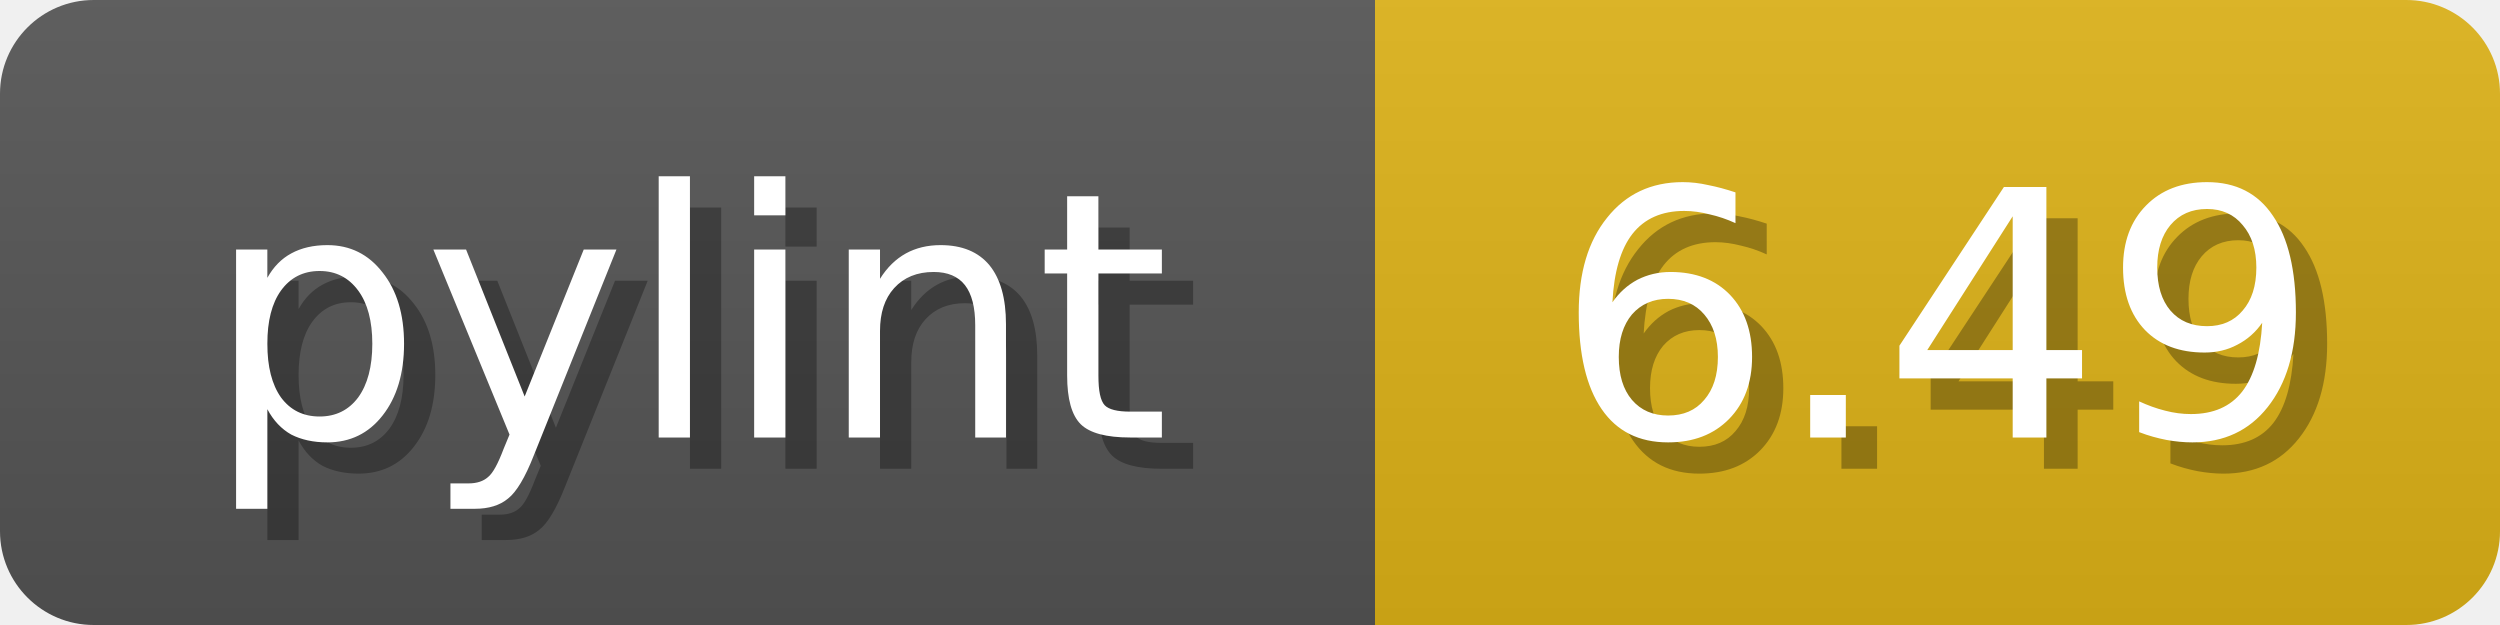
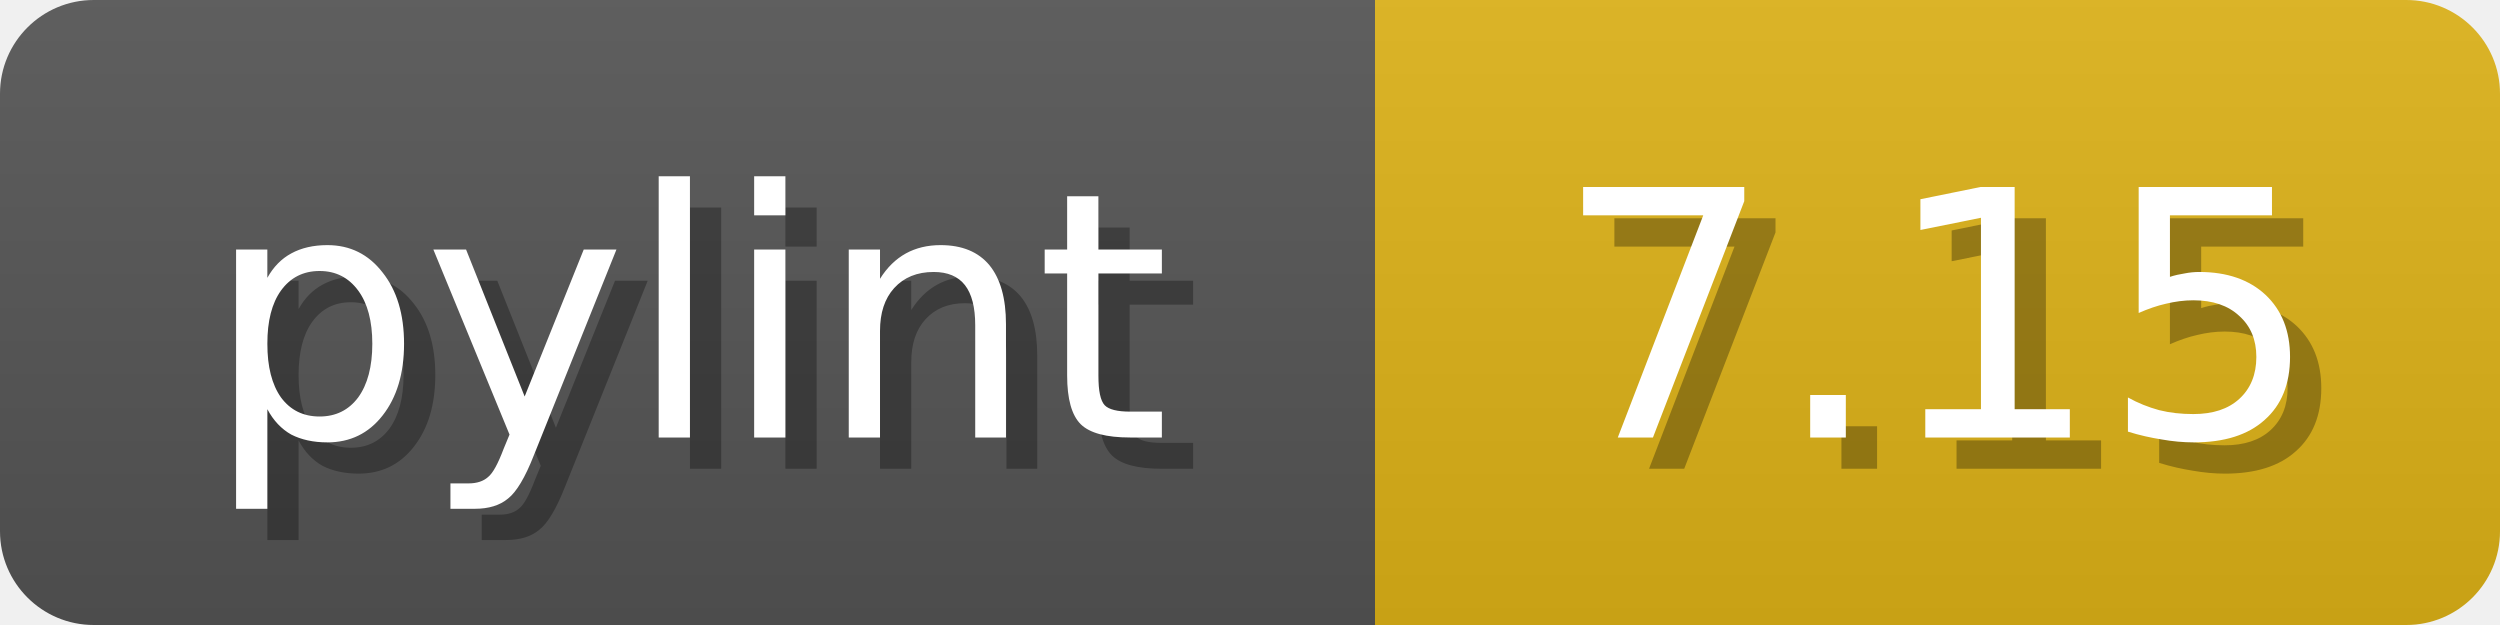
<svg xmlns="http://www.w3.org/2000/svg" width="80" height="20">
  <linearGradient id="b" x2="0" y2="100%">
    <stop offset="0" stop-color="#bbb" stop-opacity=".1" />
    <stop offset="1" stop-opacity=".1" />
  </linearGradient>
  <mask id="anybadge_1">
    <rect width="80" height="20" rx="3" fill="#fff" />
  </mask>
  <g mask="url(#anybadge_1)">
    <path fill="#555" d="M0 0h44v20H0z" />
    <path fill="#dfb317" d="M44 0h36v20H44z" />
    <path fill="url(#b)" d="M0 0h80v20H0z" />
  </g>
  <g fill="#fff" text-anchor="middle" font-family="DejaVu Sans,Verdana,Geneva,sans-serif" font-size="11">
    <text x="23.0" y="15" fill="#010101" fill-opacity=".3">pylint</text>
    <text x="22.0" y="14">pylint</text>
  </g>
  <g fill="#fff" text-anchor="middle" font-family="DejaVu Sans,Verdana,Geneva,sans-serif" font-size="11">
-     <text x="63.0" y="15" fill="#010101" fill-opacity=".3">6.49</text>
-     <text x="62.0" y="14">6.49</text>
+     <text x="63.0" y="15" fill="#010101" fill-opacity=".3">7.15</text>
+     <text x="62.0" y="14">7.15</text>
  </g>
</svg>
